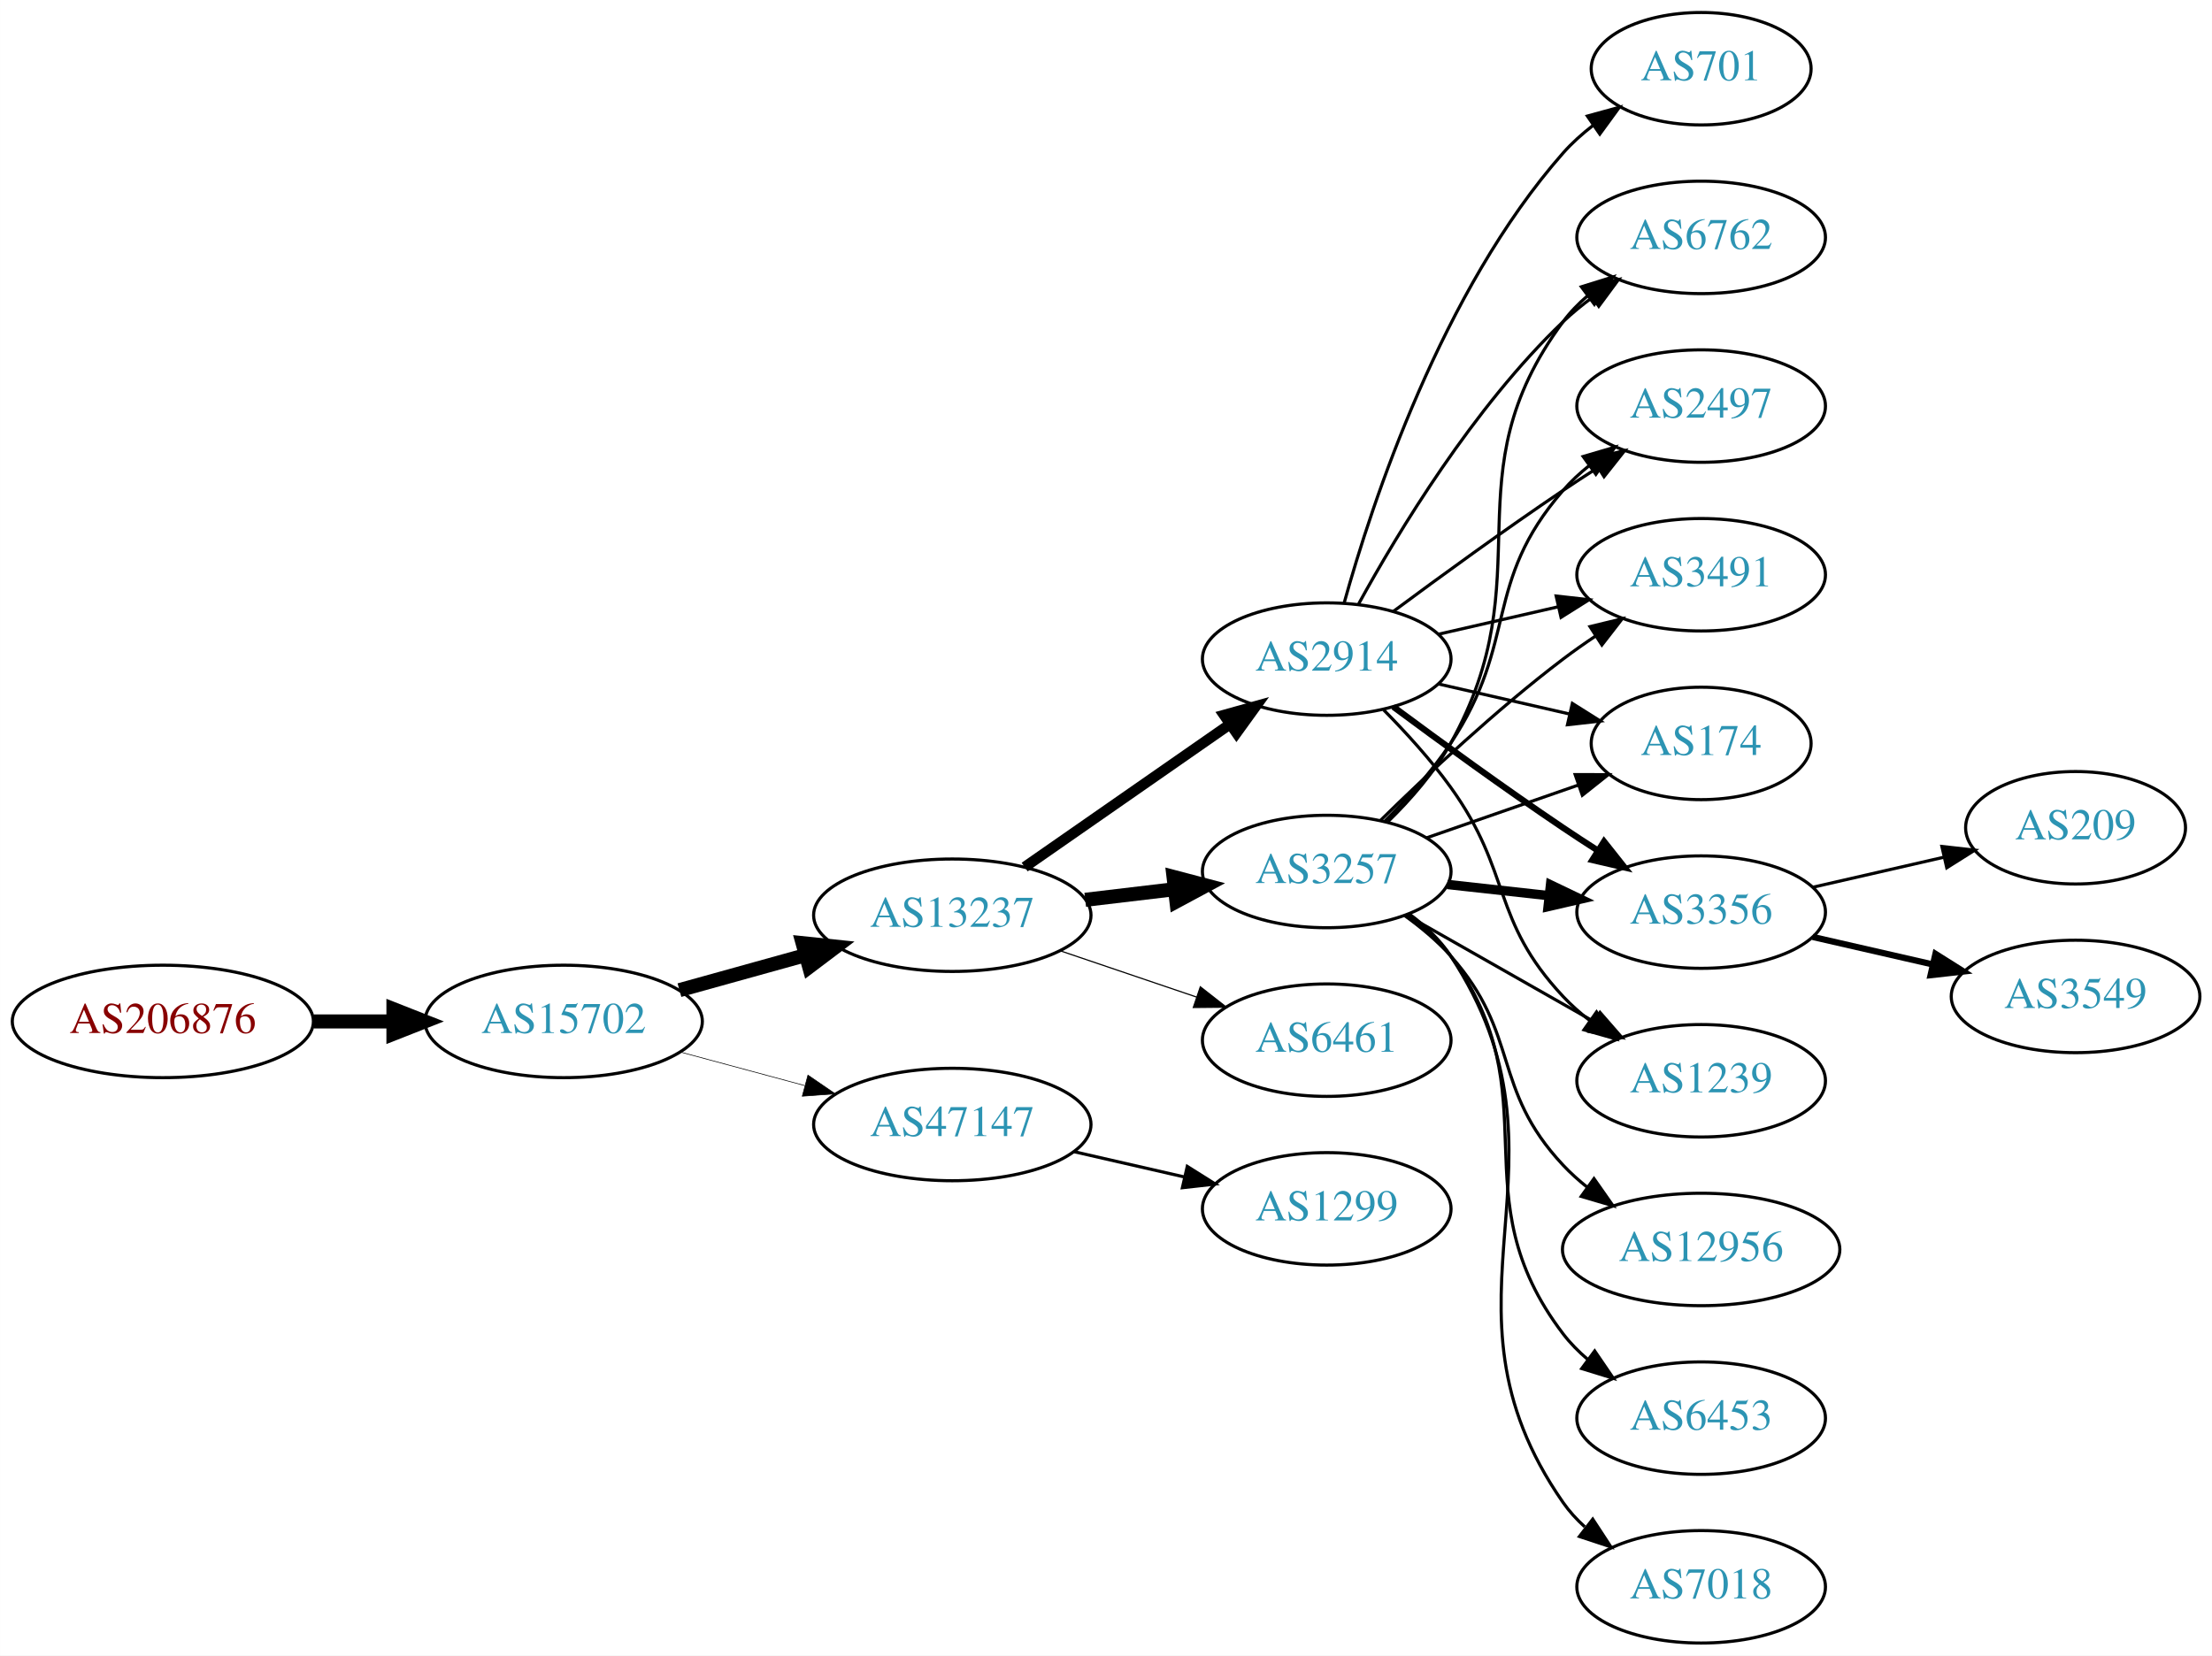
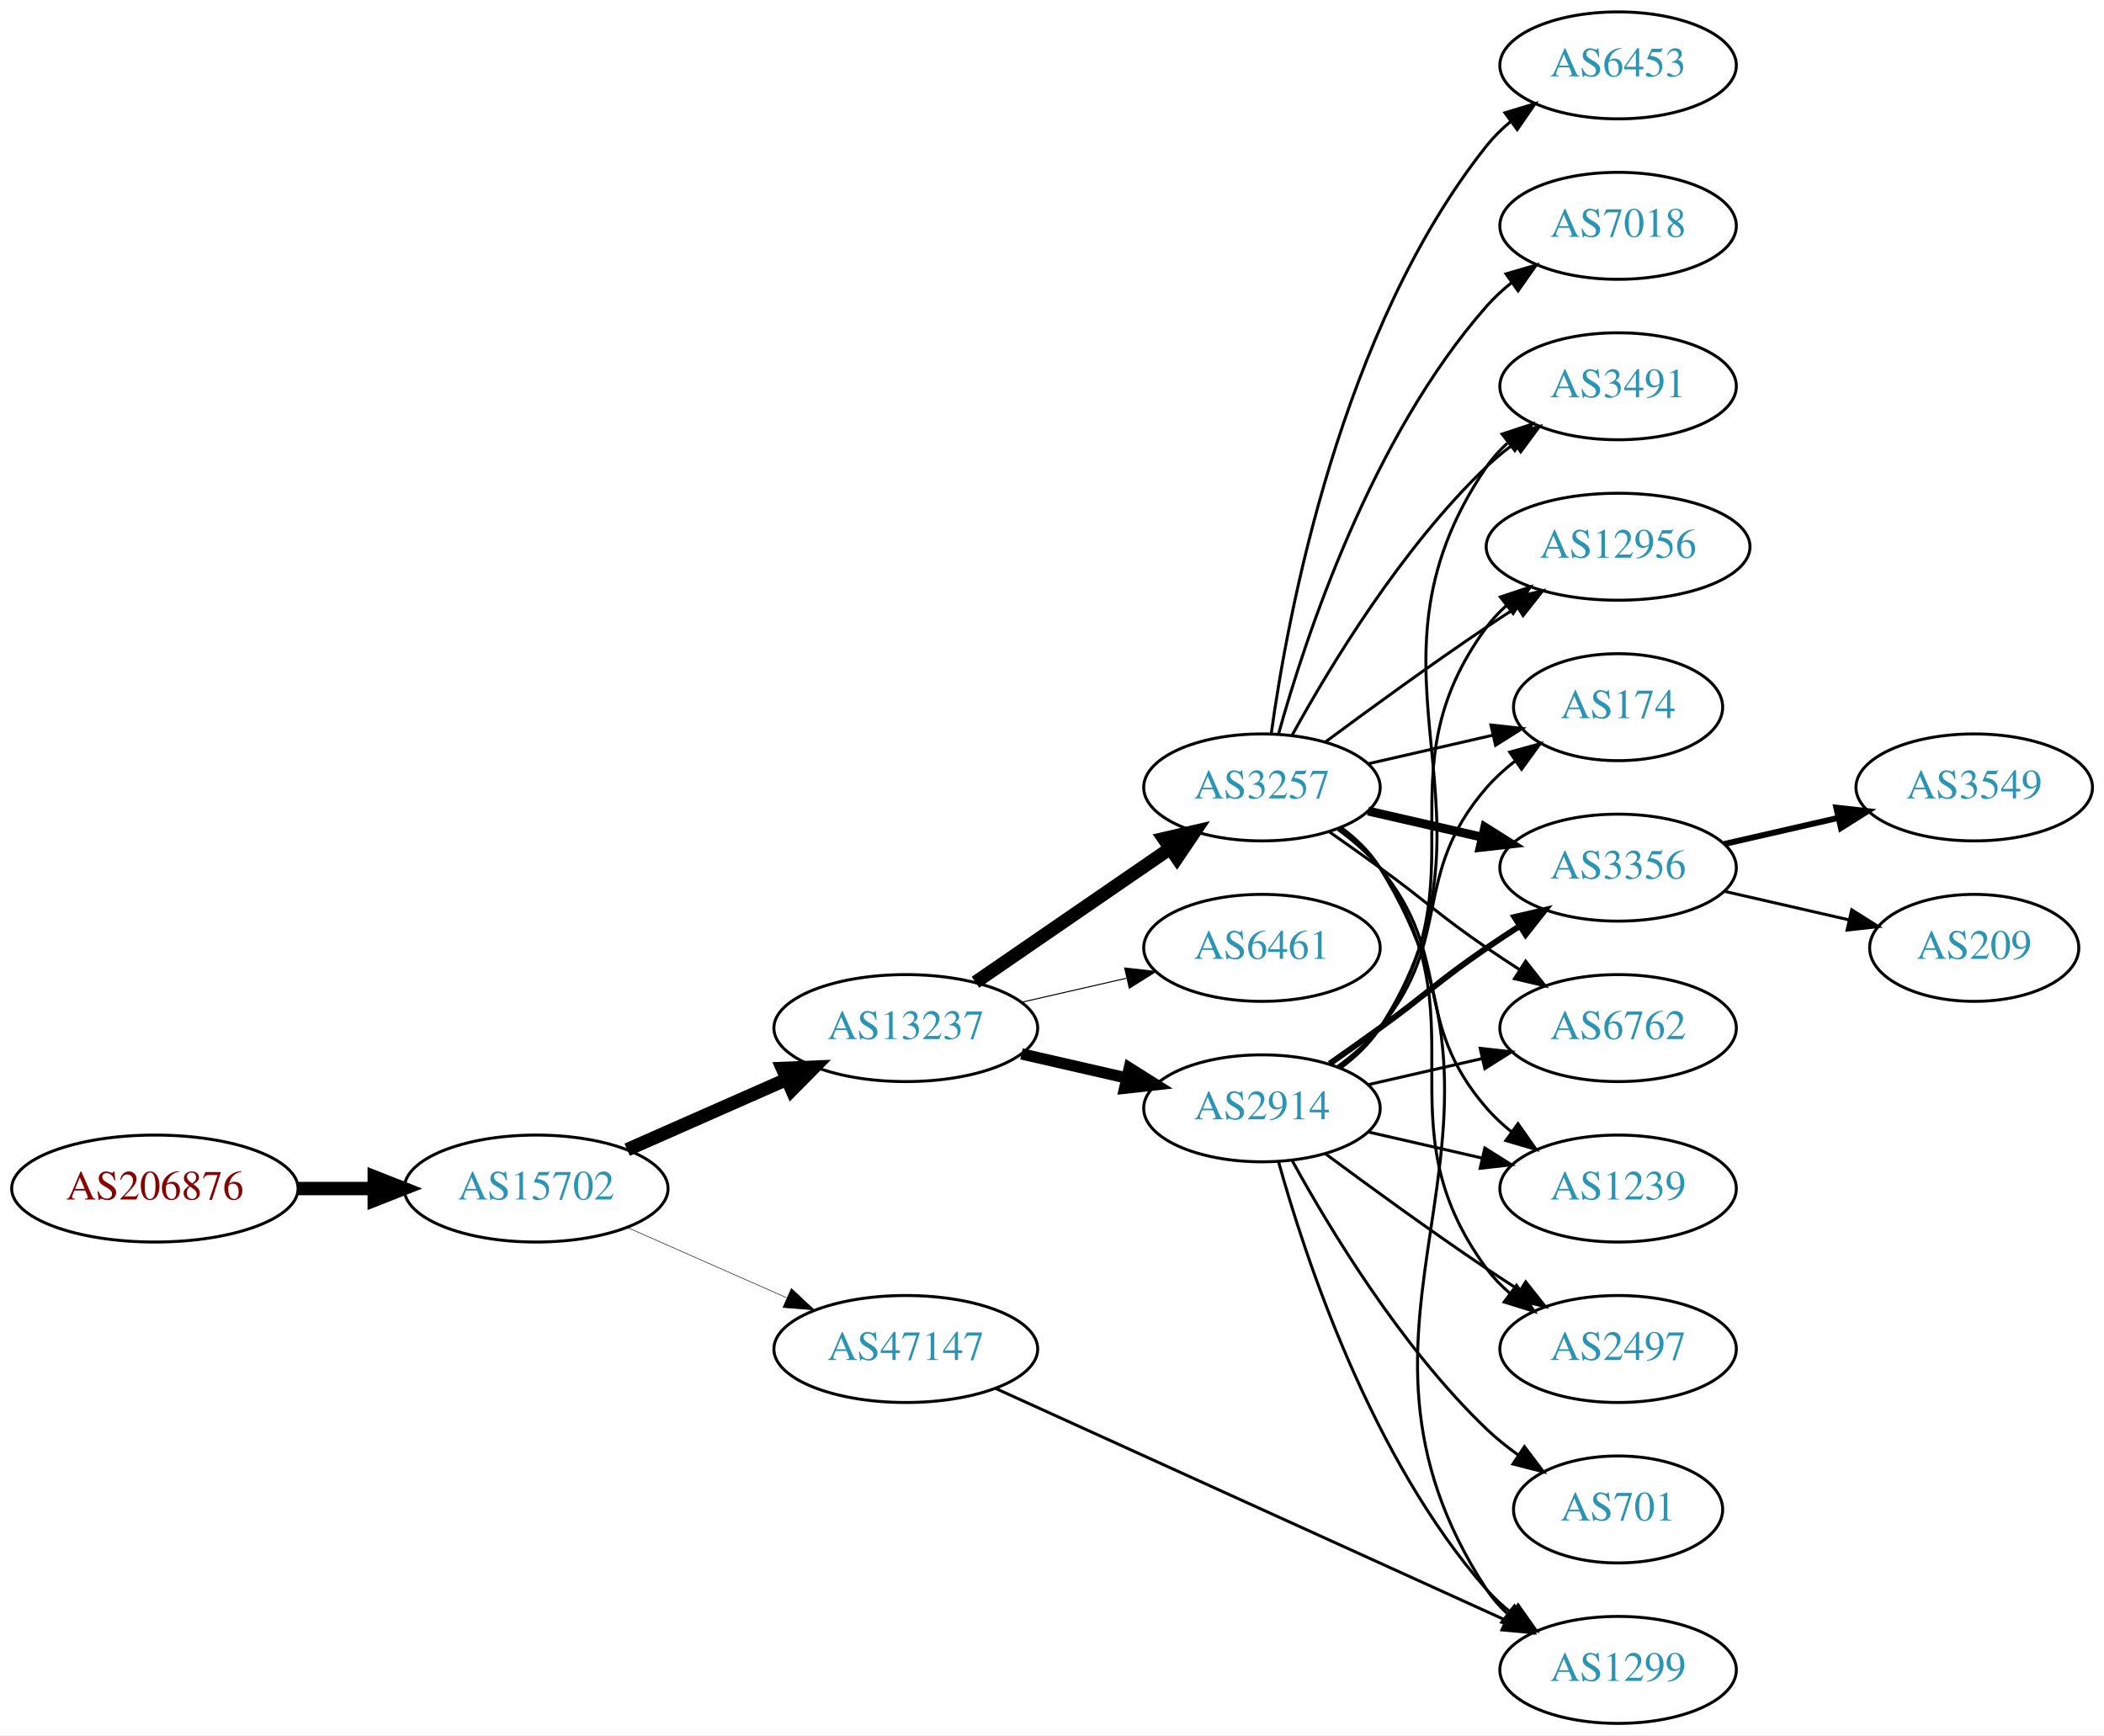
- <svg xmlns="http://www.w3.org/2000/svg" xmlns:xlink="http://www.w3.org/1999/xlink" width="708pt" height="530pt" viewBox="0.00 0.00 707.95 530.00">
-   <g id="graph0" class="graph" transform="scale(1 1) rotate(0) translate(4 526)">
-     <polygon fill="white" stroke="none" points="-4,4 -4,-526 703.954,-526 703.954,4 -4,4" />
+ <svg xmlns="http://www.w3.org/2000/svg" xmlns:xlink="http://www.w3.org/1999/xlink" width="708pt" height="584pt" viewBox="0.00 0.00 707.95 584.00">
+   <g id="graph0" class="graph" transform="scale(1 1) rotate(0) translate(4 580)">
+     <polygon fill="white" stroke="none" points="-4,4 -4,-580 703.954,-580 703.954,4 -4,4" />
    <g id="node1" class="node">
      <g id="a_node1">
        <a xlink:href="/asn/206876" xlink:title="AS206876 ~ MeinSystem GmbH [AT]">
-           <ellipse fill="#ffffff" stroke="black" cx="48.096" cy="-199" rx="48.192" ry="18" />
-           <text text-anchor="middle" x="48.096" y="-195.3" font-family="Times,serif" font-size="14.00" fill="#880000">AS206876</text>
+           <ellipse fill="#ffffff" stroke="black" cx="48.096" cy="-180" rx="48.192" ry="18" />
+           <text text-anchor="middle" x="48.096" y="-176.3" font-family="Times,serif" font-size="14.00" fill="#880000">AS206876</text>
        </a>
      </g>
    </g>
    <g id="node2" class="node">
      <g id="a_node2">
        <a xlink:href="/asn/15702" xlink:title="AS15702 ~ Onstage Online GmbH [AT]">
-           <ellipse fill="#ffffff" stroke="black" cx="176.388" cy="-199" rx="44.393" ry="18" />
-           <text text-anchor="middle" x="176.388" y="-195.3" font-family="Times,serif" font-size="14.00" fill="#2c94b3">AS15702</text>
+           <ellipse fill="#ffffff" stroke="black" cx="176.388" cy="-180" rx="44.393" ry="18" />
+           <text text-anchor="middle" x="176.388" y="-176.3" font-family="Times,serif" font-size="14.00" fill="#2c94b3">AS15702</text>
        </a>
      </g>
    </g>
    <g id="edge1" class="edge">
-       <path fill="none" stroke="black" stroke-width="4.5" d="M96.481,-199C104.742,-199 113.386,-199 121.799,-199" />
-       <polygon fill="black" stroke="black" stroke-width="4.5" points="121.904,-202.938 131.904,-199 121.904,-195.063 121.904,-202.938" />
+       <path fill="none" stroke="black" stroke-width="4.5" d="M96.481,-180C104.742,-180 113.386,-180 121.799,-180" />
+       <polygon fill="black" stroke="black" stroke-width="4.5" points="121.904,-183.938 131.904,-180 121.904,-176.063 121.904,-183.938" />
    </g>
    <g id="node3" class="node">
      <g id="a_node3">
        <a xlink:href="/asn/13237" xlink:title="AS13237 ~ European Backbone of AS13237 [DE]">
-           <ellipse fill="#ffffff" stroke="black" cx="300.78" cy="-233" rx="44.393" ry="18" />
-           <text text-anchor="middle" x="300.78" y="-229.3" font-family="Times,serif" font-size="14.00" fill="#2c94b3">AS13237</text>
+           <ellipse fill="#ffffff" stroke="black" cx="300.78" cy="-234" rx="44.393" ry="18" />
+           <text text-anchor="middle" x="300.78" y="-230.3" font-family="Times,serif" font-size="14.00" fill="#2c94b3">AS13237</text>
        </a>
      </g>
    </g>
    <g id="edge2" class="edge">
-       <path fill="none" stroke="black" stroke-width="4.5" d="M213.447,-209.017C226.034,-212.514 240.337,-216.487 253.631,-220.18" />
-       <polygon fill="black" stroke="black" stroke-width="4.5" points="252.866,-224.054 263.555,-222.937 254.974,-216.466 252.866,-224.054" />
+       <path fill="none" stroke="black" stroke-width="4.5" d="M207.015,-193.072C223.132,-200.183 243.272,-209.069 260.664,-216.742" />
+       <polygon fill="black" stroke="black" stroke-width="4.5" points="259.262,-220.427 270.001,-220.861 262.441,-213.222 259.262,-220.427" />
    </g>
    <g id="node4" class="node">
      <g id="a_node4">
        <a xlink:href="/asn/47147" xlink:title="AS47147 ~ ANEXIA Internetdienstleistungs GmbH [AT]">
-           <ellipse fill="#ffffff" stroke="black" cx="300.78" cy="-166" rx="44.393" ry="18" />
-           <text text-anchor="middle" x="300.78" y="-162.3" font-family="Times,serif" font-size="14.00" fill="#2c94b3">AS47147</text>
+           <ellipse fill="#ffffff" stroke="black" cx="300.78" cy="-126" rx="44.393" ry="18" />
+           <text text-anchor="middle" x="300.78" y="-122.3" font-family="Times,serif" font-size="14.00" fill="#2c94b3">AS47147</text>
        </a>
      </g>
    </g>
    <g id="edge3" class="edge">
-       <path fill="none" stroke="black" stroke-width="0.205" d="M213.778,-189.188C226.243,-185.827 240.362,-182.02 253.503,-178.477" />
-       <polygon fill="black" stroke="black" stroke-width="0.205" points="254.574,-181.814 263.318,-175.831 252.752,-175.055 254.574,-181.814" />
+       <path fill="none" stroke="black" stroke-width="0.18" d="M207.015,-166.928C223.132,-159.817 243.272,-150.931 260.664,-143.258" />
+       <polygon fill="black" stroke="black" stroke-width="0.18" points="262.264,-146.378 270.001,-139.139 259.439,-139.973 262.264,-146.378" />
    </g>
    <g id="node5" class="node">
      <g id="a_node5">
-         <a xlink:href="/asn/3257" xlink:title="AS3257 ~ GTT [DE]">
-           <ellipse fill="#ffffff" stroke="black" cx="420.622" cy="-247" rx="39.794" ry="18" />
-           <text text-anchor="middle" x="420.622" y="-243.3" font-family="Times,serif" font-size="14.00" fill="#2c94b3">AS3257</text>
+         <a xlink:href="/asn/2914" xlink:title="AS2914 ~ NTT America, Inc. [US]">
+           <ellipse fill="#ffffff" stroke="black" cx="420.622" cy="-207" rx="39.794" ry="18" />
+           <text text-anchor="middle" x="420.622" y="-203.3" font-family="Times,serif" font-size="14.00" fill="#2c94b3">AS2914</text>
        </a>
      </g>
    </g>
    <g id="edge4" class="edge">
-       <path fill="none" stroke="black" stroke-width="4.5" d="M343.327,-237.936C352.573,-239.034 362.445,-240.207 371.917,-241.332" />
-       <polygon fill="black" stroke="black" stroke-width="4.5" points="371.593,-245.259 381.988,-242.529 372.522,-237.439 371.593,-245.259" />
+       <path fill="none" stroke="black" stroke-width="3.808" d="M339.714,-225.308C350.955,-222.733 363.368,-219.889 374.991,-217.226" />
+       <polygon fill="black" stroke="black" stroke-width="3.808" points="375.987,-220.588 384.953,-214.943 374.424,-213.765 375.987,-220.588" />
    </g>
    <g id="node6" class="node">
      <g id="a_node6">
-         <a xlink:href="/asn/2914" xlink:title="AS2914 ~ NTT America, Inc. [US]">
+         <a xlink:href="/asn/3257" xlink:title="AS3257 ~ GTT [DE]">
          <ellipse fill="#ffffff" stroke="black" cx="420.622" cy="-315" rx="39.794" ry="18" />
-           <text text-anchor="middle" x="420.622" y="-311.3" font-family="Times,serif" font-size="14.00" fill="#2c94b3">AS2914</text>
+           <text text-anchor="middle" x="420.622" y="-311.3" font-family="Times,serif" font-size="14.00" fill="#2c94b3">AS3257</text>
        </a>
      </g>
    </g>
    <g id="edge5" class="edge">
-       <path fill="none" stroke="black" stroke-width="3.375" d="M323.945,-248.424C342.496,-261.333 369.142,-279.874 389.605,-294.113" />
-       <polygon fill="black" stroke="black" stroke-width="3.375" points="387.747,-297.084 397.955,-299.923 391.745,-291.338 387.747,-297.084" />
+       <path fill="none" stroke="black" stroke-width="4.5" d="M324.222,-249.426C342.804,-262.198 369.365,-280.455 389.744,-294.463" />
+       <polygon fill="black" stroke="black" stroke-width="4.5" points="387.587,-297.758 398.058,-300.178 392.048,-291.269 387.587,-297.758" />
    </g>
    <g id="node7" class="node">
      <g id="a_node7">
        <a xlink:href="/asn/6461" xlink:title="AS6461 ~ Zayo Bandwidth [US]">
-           <ellipse fill="#ffffff" stroke="black" cx="420.622" cy="-193" rx="39.794" ry="18" />
-           <text text-anchor="middle" x="420.622" y="-189.3" font-family="Times,serif" font-size="14.00" fill="#2c94b3">AS6461</text>
+           <ellipse fill="#ffffff" stroke="black" cx="420.622" cy="-261" rx="39.794" ry="18" />
+           <text text-anchor="middle" x="420.622" y="-257.3" font-family="Times,serif" font-size="14.00" fill="#2c94b3">AS6461</text>
        </a>
      </g>
    </g>
    <g id="edge6" class="edge">
-       <path fill="none" stroke="black" stroke-width="0.375" d="M335.233,-221.645C348.834,-217.028 364.676,-211.651 378.938,-206.81" />
-       <polygon fill="black" stroke="black" stroke-width="0.375" points="380.167,-210.089 388.511,-203.56 377.917,-203.46 380.167,-210.089" />
-     </g>
-     <g id="node18" class="node">
-       <g id="a_node18">
+       <path fill="none" stroke="black" stroke-width="0.346" d="M339.714,-242.692C350.955,-245.267 363.368,-248.111 374.991,-250.774" />
+       <polygon fill="black" stroke="black" stroke-width="0.346" points="374.424,-254.235 384.953,-253.057 375.987,-247.412 374.424,-254.235" />
+     </g>
+     <g id="node16" class="node">
+       <g id="a_node16">
        <a xlink:href="/asn/1299" xlink:title="AS1299 ~ Telia Carrier [EU]">
-           <ellipse fill="#ffffff" stroke="black" cx="420.622" cy="-139" rx="39.794" ry="18" />
-           <text text-anchor="middle" x="420.622" y="-135.3" font-family="Times,serif" font-size="14.00" fill="#2c94b3">AS1299</text>
-         </a>
-       </g>
-     </g>
-     <g id="edge23" class="edge">
-       <path fill="none" stroke="black" d="M339.714,-157.308C350.955,-154.733 363.368,-151.889 374.991,-149.226" />
-       <polygon fill="black" stroke="black" points="375.987,-152.588 384.953,-146.943 374.424,-145.765 375.987,-152.588" />
+           <ellipse fill="#ffffff" stroke="black" cx="540.465" cy="-18" rx="39.794" ry="18" />
+           <text text-anchor="middle" x="540.465" y="-14.3" font-family="Times,serif" font-size="14.00" fill="#2c94b3">AS1299</text>
+         </a>
+       </g>
+     </g>
+     <g id="edge28" class="edge">
+       <path fill="none" stroke="black" d="M330.925,-112.757C374.182,-93.102 455.347,-56.222 502.652,-34.727" />
+       <polygon fill="black" stroke="black" points="504.267,-37.838 511.923,-30.514 501.371,-31.465 504.267,-37.838" />
    </g>
    <g id="node8" class="node">
      <g id="a_node8">
-         <a xlink:href="/asn/7018" xlink:title="AS7018 ~ AT&amp;T Services, Inc. [US]">
-           <ellipse fill="#ffffff" stroke="black" cx="540.465" cy="-18" rx="39.794" ry="18" />
-           <text text-anchor="middle" x="540.465" y="-14.3" font-family="Times,serif" font-size="14.00" fill="#2c94b3">AS7018</text>
+         <a xlink:href="/asn/3356" xlink:title="AS3356 ~ Level 3 Parent, LLC [US]">
+           <ellipse fill="#ffffff" stroke="black" cx="540.465" cy="-288" rx="39.794" ry="18" />
+           <text text-anchor="middle" x="540.465" y="-284.3" font-family="Times,serif" font-size="14.00" fill="#2c94b3">AS3356</text>
        </a>
      </g>
    </g>
    <g id="edge7" class="edge">
-       <path fill="none" stroke="black" d="M447.002,-233.433C452.055,-229.687 456.85,-225.197 460.269,-220 503.914,-153.664 450.941,-110.198 496.269,-45 498.238,-42.168 500.609,-39.572 503.215,-37.207" />
-       <polygon fill="black" stroke="black" points="505.767,-39.66 511.566,-30.793 501.504,-34.108 505.767,-39.66" />
+       <path fill="none" stroke="black" stroke-width="2" d="M443.379,-222.009C448.914,-225.879 454.833,-230.064 460.269,-234 476.469,-245.729 479.774,-249.689 496.269,-261 499.797,-263.419 503.534,-265.889 507.276,-268.302" />
+       <polygon fill="black" stroke="black" stroke-width="2" points="505.597,-271.382 515.916,-273.784 509.347,-265.472 505.597,-271.382" />
    </g>
    <g id="node9" class="node">
      <g id="a_node9">
-         <a xlink:href="/asn/3491" xlink:title="AS3491 ~ PCCW Global, Inc. [US]">
-           <ellipse fill="#ffffff" stroke="black" cx="540.465" cy="-342" rx="39.794" ry="18" />
-           <text text-anchor="middle" x="540.465" y="-338.3" font-family="Times,serif" font-size="14.00" fill="#2c94b3">AS3491</text>
+         <a xlink:href="/asn/701" xlink:title="AS701 ~ UUNET [US]">
+           <ellipse fill="#ffffff" stroke="black" cx="540.465" cy="-72" rx="35.194" ry="18" />
+           <text text-anchor="middle" x="540.465" y="-68.3" font-family="Times,serif" font-size="14.00" fill="#2c94b3">AS701</text>
        </a>
      </g>
    </g>
    <g id="edge8" class="edge">
-       <path fill="none" stroke="black" d="M437.771,-263.296C452.407,-277.671 474.896,-298.795 496.269,-315 499.599,-317.525 503.171,-320.037 506.782,-322.456" />
-       <polygon fill="black" stroke="black" points="504.888,-325.399 515.186,-327.892 508.69,-319.522 504.888,-325.399" />
+       <path fill="none" stroke="black" d="M430.864,-189.287C443.409,-166.439 467.586,-126.389 496.269,-99 499.523,-95.893 503.189,-92.954 506.976,-90.24" />
+       <polygon fill="black" stroke="black" points="508.953,-93.128 515.344,-84.678 505.079,-87.299 508.953,-93.128" />
    </g>
    <g id="node10" class="node">
      <g id="a_node10">
-         <a xlink:href="/asn/174" xlink:title="AS174 ~ Cogent Communications [US]">
-           <ellipse fill="#ffffff" stroke="black" cx="540.465" cy="-288" rx="35.194" ry="18" />
-           <text text-anchor="middle" x="540.465" y="-284.3" font-family="Times,serif" font-size="14.00" fill="#2c94b3">AS174</text>
+         <a xlink:href="/asn/6762" xlink:title="AS6762 ~ TELECOM ITALIA SPARKLE S.p.A. [IT]">
+           <ellipse fill="#ffffff" stroke="black" cx="540.465" cy="-234" rx="39.794" ry="18" />
+           <text text-anchor="middle" x="540.465" y="-230.3" font-family="Times,serif" font-size="14.00" fill="#2c94b3">AS6762</text>
        </a>
      </g>
    </g>
    <g id="edge9" class="edge">
-       <path fill="none" stroke="black" d="M452.584,-257.772C467.493,-262.959 485.51,-269.228 501.264,-274.709" />
-       <polygon fill="black" stroke="black" points="500.137,-278.023 510.731,-278.003 502.437,-271.411 500.137,-278.023" />
+       <path fill="none" stroke="black" d="M456.342,-214.955C468.341,-217.704 481.962,-220.825 494.655,-223.733" />
+       <polygon fill="black" stroke="black" points="494.057,-227.187 504.586,-226.009 495.621,-220.364 494.057,-227.187" />
    </g>
    <g id="node11" class="node">
      <g id="a_node11">
-         <a xlink:href="/asn/3356" xlink:title="AS3356 ~ Level 3 Parent, LLC [US]">
-           <ellipse fill="#ffffff" stroke="black" cx="540.465" cy="-234" rx="39.794" ry="18" />
-           <text text-anchor="middle" x="540.465" y="-230.3" font-family="Times,serif" font-size="14.00" fill="#2c94b3">AS3356</text>
-         </a>
-       </g>
-     </g>
-     <g id="edge10" class="edge">
-       <path fill="none" stroke="black" stroke-width="3" d="M459.232,-242.851C469.543,-241.713 480.861,-240.465 491.661,-239.274" />
-       <polygon fill="black" stroke="black" stroke-width="3" points="492.252,-242.73 501.808,-238.154 491.484,-235.772 492.252,-242.73" />
-     </g>
-     <g id="node12" class="node">
-       <g id="a_node12">
        <a xlink:href="/asn/1239" xlink:title="AS1239 ~ Sprint [US]">
          <ellipse fill="#ffffff" stroke="black" cx="540.465" cy="-180" rx="39.794" ry="18" />
          <text text-anchor="middle" x="540.465" y="-176.3" font-family="Times,serif" font-size="14.00" fill="#2c94b3">AS1239</text>
        </a>
      </g>
    </g>
+     <g id="edge10" class="edge">
+       <path fill="none" stroke="black" d="M456.342,-199.045C468.341,-196.296 481.962,-193.175 494.655,-190.267" />
+       <polygon fill="black" stroke="black" points="495.621,-193.636 504.586,-187.991 494.057,-186.813 495.621,-193.636" />
+     </g>
+     <g id="node12" class="node">
+       <g id="a_node12">
+         <a xlink:href="/asn/2497" xlink:title="AS2497 ~ Internet Initiative Japan Inc. [JP]">
+           <ellipse fill="#ffffff" stroke="black" cx="540.465" cy="-126" rx="39.794" ry="18" />
+           <text text-anchor="middle" x="540.465" y="-122.3" font-family="Times,serif" font-size="14.00" fill="#2c94b3">AS2497</text>
+         </a>
+       </g>
+     </g>
    <g id="edge11" class="edge">
-       <path fill="none" stroke="black" d="M446.039,-233.118C463.499,-223.191 487.199,-209.716 506.36,-198.822" />
-       <polygon fill="black" stroke="black" points="508.116,-201.85 515.079,-193.865 504.656,-195.765 508.116,-201.85" />
+       <path fill="none" stroke="black" d="M441.953,-191.723C456.815,-180.696 477.559,-165.593 496.269,-153 499.818,-150.611 503.568,-148.161 507.317,-145.758" />
+       <polygon fill="black" stroke="black" points="509.385,-148.591 515.965,-140.288 505.643,-142.675 509.385,-148.591" />
    </g>
    <g id="node13" class="node">
      <g id="a_node13">
-         <a xlink:href="/asn/6762" xlink:title="AS6762 ~ TELECOM ITALIA SPARKLE S.p.A. [IT]">
+         <a xlink:href="/asn/3491" xlink:title="AS3491 ~ PCCW Global, Inc. [US]">
          <ellipse fill="#ffffff" stroke="black" cx="540.465" cy="-450" rx="39.794" ry="18" />
-           <text text-anchor="middle" x="540.465" y="-446.3" font-family="Times,serif" font-size="14.00" fill="#2c94b3">AS6762</text>
+           <text text-anchor="middle" x="540.465" y="-446.3" font-family="Times,serif" font-size="14.00" fill="#2c94b3">AS3491</text>
        </a>
      </g>
    </g>
    <g id="edge12" class="edge">
-       <path fill="none" stroke="black" d="M440.283,-263.012C447.446,-270.032 455.128,-278.771 460.269,-288 490.487,-342.248 459.365,-373.059 496.269,-423 498.502,-426.023 501.185,-428.786 504.106,-431.293" />
-       <polygon fill="black" stroke="black" points="502.132,-434.186 512.249,-437.331 506.301,-428.563 502.132,-434.186" />
+       <path fill="none" stroke="black" d="M447.059,-220.53C452.108,-224.278 456.888,-228.779 460.269,-234 506.744,-305.778 447.973,-352.434 496.269,-423 498.217,-425.846 500.574,-428.452 503.17,-430.824" />
+       <polygon fill="black" stroke="black" points="501.449,-433.917 511.506,-437.249 505.722,-428.372 501.449,-433.917" />
    </g>
    <g id="node14" class="node">
      <g id="a_node14">
        <a xlink:href="/asn/12956" xlink:title="AS12956 ~ TELXIUS [ES]">
-           <ellipse fill="#ffffff" stroke="black" cx="540.465" cy="-126" rx="44.393" ry="18" />
-           <text text-anchor="middle" x="540.465" y="-122.3" font-family="Times,serif" font-size="14.00" fill="#2c94b3">AS12956</text>
+           <ellipse fill="#ffffff" stroke="black" cx="540.465" cy="-396" rx="44.393" ry="18" />
+           <text text-anchor="middle" x="540.465" y="-392.3" font-family="Times,serif" font-size="14.00" fill="#2c94b3">AS12956</text>
        </a>
      </g>
    </g>
    <g id="edge13" class="edge">
-       <path fill="none" stroke="black" d="M445.538,-232.91C450.78,-229.14 456.026,-224.77 460.269,-220 482.736,-194.743 473.162,-177.674 496.269,-153 498.638,-150.47 501.294,-148.083 504.093,-145.852" />
-       <polygon fill="black" stroke="black" points="506.164,-148.674 512.244,-139.998 502.08,-142.989 506.164,-148.674" />
+       <path fill="none" stroke="black" d="M446.782,-220.716C451.846,-224.455 456.701,-228.904 460.269,-234 495.882,-284.869 459.365,-319.059 496.269,-369 498.213,-371.632 500.498,-374.067 502.984,-376.307" />
+       <polygon fill="black" stroke="black" points="500.859,-379.087 510.907,-382.445 505.145,-373.554 500.859,-379.087" />
    </g>
    <g id="node15" class="node">
      <g id="a_node15">
-         <a xlink:href="/asn/2497" xlink:title="AS2497 ~ Internet Initiative Japan Inc. [JP]">
-           <ellipse fill="#ffffff" stroke="black" cx="540.465" cy="-396" rx="39.794" ry="18" />
-           <text text-anchor="middle" x="540.465" y="-392.3" font-family="Times,serif" font-size="14.00" fill="#2c94b3">AS2497</text>
+         <a xlink:href="/asn/174" xlink:title="AS174 ~ Cogent Communications [US]">
+           <ellipse fill="#ffffff" stroke="black" cx="540.465" cy="-342" rx="35.194" ry="18" />
+           <text text-anchor="middle" x="540.465" y="-338.3" font-family="Times,serif" font-size="14.00" fill="#2c94b3">AS174</text>
        </a>
      </g>
    </g>
    <g id="edge14" class="edge">
-       <path fill="none" stroke="black" d="M439.179,-263.054C446.335,-270.212 454.309,-279.041 460.269,-288 482.09,-320.8 470.435,-339.258 496.269,-369 498.733,-371.838 501.57,-374.477 504.588,-376.906" />
-       <polygon fill="black" stroke="black" points="502.698,-379.858 512.866,-382.836 506.775,-374.167 502.698,-379.858" />
-     </g>
-     <g id="node16" class="node">
-       <g id="a_node16">
-         <a xlink:href="/asn/6453" xlink:title="AS6453 ~ TATA COMMUNICATIONS (AMERICA) INC [US]">
-           <ellipse fill="#ffffff" stroke="black" cx="540.465" cy="-72" rx="39.794" ry="18" />
-           <text text-anchor="middle" x="540.465" y="-68.3" font-family="Times,serif" font-size="14.00" fill="#2c94b3">AS6453</text>
-         </a>
-       </g>
+       <path fill="none" stroke="black" d="M446.203,-221.156C451.297,-224.872 456.311,-229.201 460.269,-234 485.333,-264.394 470.435,-285.258 496.269,-315 499.074,-318.23 502.362,-321.203 505.849,-323.902" />
+       <polygon fill="black" stroke="black" points="504.001,-326.879 514.216,-329.69 507.984,-321.122 504.001,-326.879" />
    </g>
    <g id="edge15" class="edge">
-       <path fill="none" stroke="black" d="M446.674,-233.207C451.744,-229.473 456.629,-225.044 460.269,-220 493.101,-174.502 462.283,-143.644 496.269,-99 498.545,-96.009 501.257,-93.267 504.196,-90.774" />
-       <polygon fill="black" stroke="black" points="506.39,-93.505 512.364,-84.755 502.237,-87.87 506.39,-93.505" />
+       <path fill="none" stroke="black" d="M426.195,-189.054C435.101,-157.005 457.385,-89.158 496.269,-45 498.753,-42.179 501.602,-39.551 504.628,-37.129" />
+       <polygon fill="black" stroke="black" points="506.814,-39.869 512.917,-31.209 502.745,-34.172 506.814,-39.869" />
+     </g>
+     <g id="edge19" class="edge">
+       <path fill="none" stroke="black" stroke-width="3" d="M456.342,-307.045C468.341,-304.296 481.962,-301.175 494.655,-298.267" />
+       <polygon fill="black" stroke="black" stroke-width="3" points="495.621,-301.636 504.586,-295.991 494.057,-294.813 495.621,-301.636" />
    </g>
    <g id="edge21" class="edge">
-       <path fill="none" stroke="black" d="M456.342,-322.955C468.341,-325.704 481.962,-328.825 494.655,-331.733" />
-       <polygon fill="black" stroke="black" points="494.057,-335.187 504.586,-334.009 495.621,-328.364 494.057,-335.187" />
-     </g>
-     <g id="edge17" class="edge">
-       <path fill="none" stroke="black" d="M456.342,-307.045C469.434,-304.045 484.456,-300.604 498.097,-297.478" />
-       <polygon fill="black" stroke="black" points="499.238,-300.807 508.204,-295.162 497.675,-293.984 499.238,-300.807" />
-     </g>
-     <g id="edge19" class="edge">
-       <path fill="none" stroke="black" stroke-width="2" d="M441.953,-299.723C456.815,-288.696 477.559,-273.593 496.269,-261 499.818,-258.611 503.568,-256.161 507.317,-253.758" />
-       <polygon fill="black" stroke="black" stroke-width="2" points="509.385,-256.591 515.965,-248.288 505.643,-250.675 509.385,-256.591" />
-     </g>
-     <g id="edge22" class="edge">
-       <path fill="none" stroke="black" d="M438.856,-298.722C445.958,-291.527 453.978,-282.729 460.269,-274 480.032,-246.575 473.162,-231.674 496.269,-207 498.838,-204.257 501.745,-201.68 504.806,-199.29" />
-       <polygon fill="black" stroke="black" points="506.986,-202.036 513.145,-193.415 502.954,-196.313 506.986,-202.036" />
+       <path fill="none" stroke="black" d="M443.379,-299.991C448.914,-296.121 454.833,-291.936 460.269,-288 476.469,-276.271 479.774,-272.311 496.269,-261 499.797,-258.581 503.534,-256.111 507.276,-253.698" />
+       <polygon fill="black" stroke="black" points="509.347,-256.528 515.916,-248.216 505.597,-250.618 509.347,-256.528" />
    </g>
    <g id="edge18" class="edge">
+       <path fill="none" stroke="black" d="M446.203,-300.844C451.297,-297.128 456.311,-292.799 460.269,-288 485.333,-257.606 470.435,-236.742 496.269,-207 498.733,-204.162 501.57,-201.523 504.588,-199.094" />
+       <polygon fill="black" stroke="black" points="506.775,-201.833 512.866,-193.164 502.698,-196.142 506.775,-201.833" />
+     </g>
+     <g id="edge24" class="edge">
+       <path fill="none" stroke="black" d="M446.782,-301.284C451.846,-297.545 456.701,-293.096 460.269,-288 495.882,-237.131 459.365,-202.941 496.269,-153 498.502,-149.977 501.185,-147.214 504.106,-144.707" />
+       <polygon fill="black" stroke="black" points="506.301,-147.437 512.249,-138.669 502.132,-141.814 506.301,-147.437" />
+     </g>
+     <g id="edge23" class="edge">
      <path fill="none" stroke="black" d="M430.864,-332.713C443.409,-355.561 467.586,-395.611 496.269,-423 499.137,-425.739 502.326,-428.347 505.635,-430.785" />
      <polygon fill="black" stroke="black" points="503.758,-433.742 513.994,-436.477 507.698,-427.956 503.758,-433.742" />
    </g>
+     <g id="edge27" class="edge">
+       <path fill="none" stroke="black" d="M441.953,-330.277C456.815,-341.304 477.559,-356.407 496.269,-369 499.559,-371.215 503.022,-373.482 506.496,-375.715" />
+       <polygon fill="black" stroke="black" points="504.744,-378.748 515.063,-381.148 508.492,-372.837 504.744,-378.748" />
+     </g>
    <g id="edge20" class="edge">
-       <path fill="none" stroke="black" d="M441.953,-330.277C456.815,-341.304 477.559,-356.407 496.269,-369 499.818,-371.389 503.568,-373.839 507.317,-376.242" />
-       <polygon fill="black" stroke="black" points="505.643,-379.325 515.965,-381.712 509.385,-373.409 505.643,-379.325" />
+       <path fill="none" stroke="black" d="M456.342,-322.955C469.434,-325.955 484.456,-329.396 498.097,-332.522" />
+       <polygon fill="black" stroke="black" points="497.675,-336.016 508.204,-334.838 499.238,-329.193 497.675,-336.016" />
+     </g>
+     <g id="edge26" class="edge">
+       <path fill="none" stroke="black" d="M447.219,-301.572C452.26,-297.819 456.996,-293.29 460.269,-288 517.71,-195.153 436.471,-136.347 496.269,-45 498.158,-42.114 500.474,-39.481 503.043,-37.091" />
+       <polygon fill="black" stroke="black" points="505.593,-39.541 511.335,-30.637 501.294,-34.017 505.593,-39.541" />
+     </g>
+     <g id="node19" class="node">
+       <g id="a_node19">
+         <a xlink:href="/asn/7018" xlink:title="AS7018 ~ AT&amp;T Services, Inc. [US]">
+           <ellipse fill="#ffffff" stroke="black" cx="540.465" cy="-504" rx="39.794" ry="18" />
+           <text text-anchor="middle" x="540.465" y="-500.3" font-family="Times,serif" font-size="14.00" fill="#2c94b3">AS7018</text>
+         </a>
+       </g>
+     </g>
+     <g id="edge22" class="edge">
+       <path fill="none" stroke="black" d="M426.195,-332.946C435.101,-364.995 457.385,-432.842 496.269,-477 498.753,-479.821 501.602,-482.449 504.628,-484.871" />
+       <polygon fill="black" stroke="black" points="502.745,-487.828 512.917,-490.791 506.814,-482.131 502.745,-487.828" />
+     </g>
+     <g id="node20" class="node">
+       <g id="a_node20">
+         <a xlink:href="/asn/6453" xlink:title="AS6453 ~ TATA COMMUNICATIONS (AMERICA) INC [US]">
+           <ellipse fill="#ffffff" stroke="black" cx="540.465" cy="-558" rx="39.794" ry="18" />
+           <text text-anchor="middle" x="540.465" y="-554.3" font-family="Times,serif" font-size="14.00" fill="#2c94b3">AS6453</text>
+         </a>
+       </g>
+     </g>
+     <g id="edge25" class="edge">
+       <path fill="none" stroke="black" d="M423.762,-333.17C429.261,-372.974 447.087,-469.233 496.269,-531 498.61,-533.94 501.364,-536.649 504.33,-539.121" />
+       <polygon fill="black" stroke="black" points="502.396,-542.042 512.536,-545.11 506.523,-536.388 502.396,-542.042" />
    </g>
    <g id="node17" class="node">
      <g id="a_node17">
-         <a xlink:href="/asn/701" xlink:title="AS701 ~ UUNET [US]">
-           <ellipse fill="#ffffff" stroke="black" cx="540.465" cy="-504" rx="35.194" ry="18" />
-           <text text-anchor="middle" x="540.465" y="-500.3" font-family="Times,serif" font-size="14.00" fill="#2c94b3">AS701</text>
+         <a xlink:href="/asn/3549" xlink:title="AS3549 ~ Level 3 Parent, LLC [US]">
+           <ellipse fill="#ffffff" stroke="black" cx="660.307" cy="-315" rx="39.794" ry="18" />
+           <text text-anchor="middle" x="660.307" y="-311.3" font-family="Times,serif" font-size="14.00" fill="#2c94b3">AS3549</text>
        </a>
      </g>
    </g>
    <g id="edge16" class="edge">
-       <path fill="none" stroke="black" d="M426.195,-332.946C435.101,-364.995 457.385,-432.842 496.269,-477 499.096,-480.211 502.397,-483.172 505.892,-485.864" />
-       <polygon fill="black" stroke="black" points="504.049,-488.845 514.267,-491.645 508.026,-483.084 504.049,-488.845" />
-     </g>
-     <g id="node19" class="node">
-       <g id="a_node19">
+       <path fill="none" stroke="black" stroke-width="2" d="M576.184,-295.955C588.184,-298.704 601.805,-301.825 614.498,-304.733" />
+       <polygon fill="black" stroke="black" stroke-width="2" points="613.9,-308.187 624.429,-307.009 615.463,-301.364 613.9,-308.187" />
+     </g>
+     <g id="node18" class="node">
+       <g id="a_node18">
        <a xlink:href="/asn/209" xlink:title="AS209 ~ CenturyLink Communications, LLC [US]">
          <ellipse fill="#ffffff" stroke="black" cx="660.307" cy="-261" rx="35.194" ry="18" />
          <text text-anchor="middle" x="660.307" y="-257.3" font-family="Times,serif" font-size="14.00" fill="#2c94b3">AS209</text>
        </a>
      </g>
    </g>
-     <g id="edge24" class="edge">
-       <path fill="none" stroke="black" d="M576.184,-241.955C589.277,-244.955 604.299,-248.396 617.94,-251.522" />
-       <polygon fill="black" stroke="black" points="617.518,-255.016 628.047,-253.838 619.081,-248.193 617.518,-255.016" />
-     </g>
-     <g id="node20" class="node">
-       <g id="a_node20">
-         <a xlink:href="/asn/3549" xlink:title="AS3549 ~ Level 3 Parent, LLC [US]">
-           <ellipse fill="#ffffff" stroke="black" cx="660.307" cy="-207" rx="39.794" ry="18" />
-           <text text-anchor="middle" x="660.307" y="-203.3" font-family="Times,serif" font-size="14.00" fill="#2c94b3">AS3549</text>
-         </a>
-       </g>
-     </g>
-     <g id="edge25" class="edge">
-       <path fill="none" stroke="black" stroke-width="2" d="M576.184,-226.045C588.184,-223.296 601.805,-220.175 614.498,-217.267" />
-       <polygon fill="black" stroke="black" stroke-width="2" points="615.463,-220.636 624.429,-214.991 613.9,-213.813 615.463,-220.636" />
+     <g id="edge17" class="edge">
+       <path fill="none" stroke="black" d="M576.184,-280.045C589.277,-277.045 604.299,-273.604 617.94,-270.478" />
+       <polygon fill="black" stroke="black" points="619.081,-273.807 628.047,-268.162 617.518,-266.984 619.081,-273.807" />
    </g>
  </g>
</svg>
